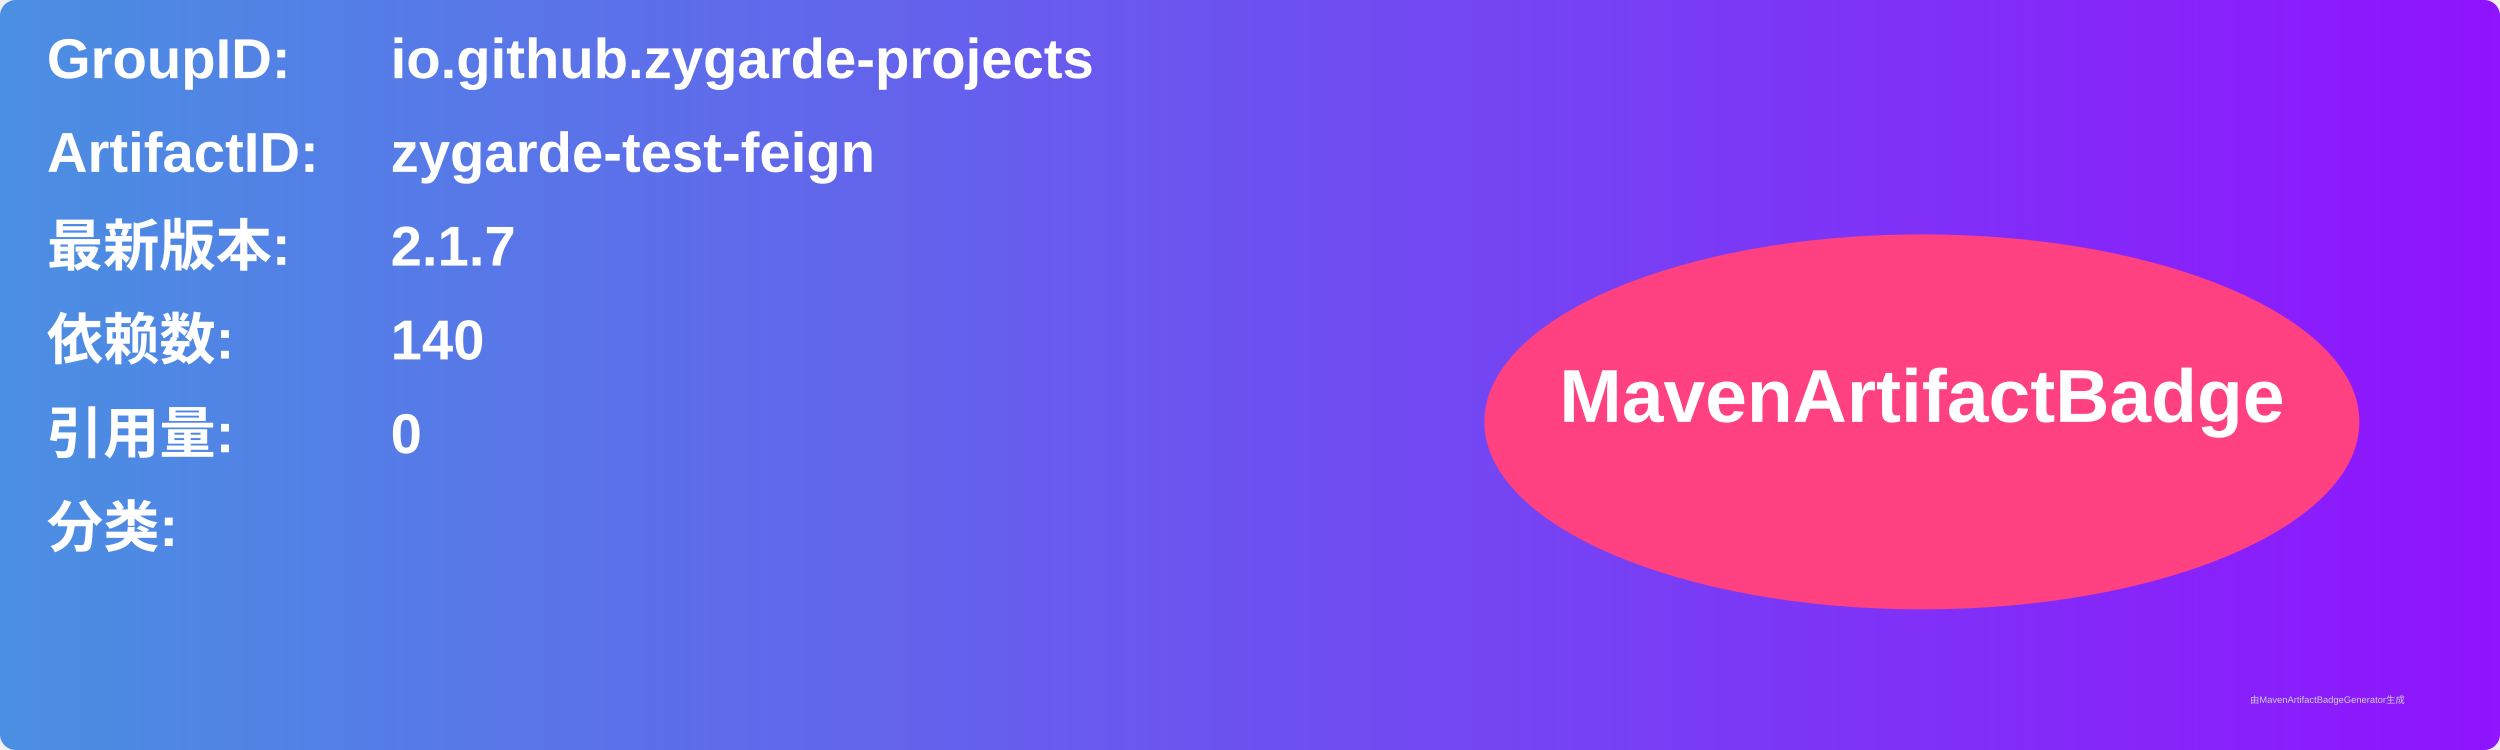
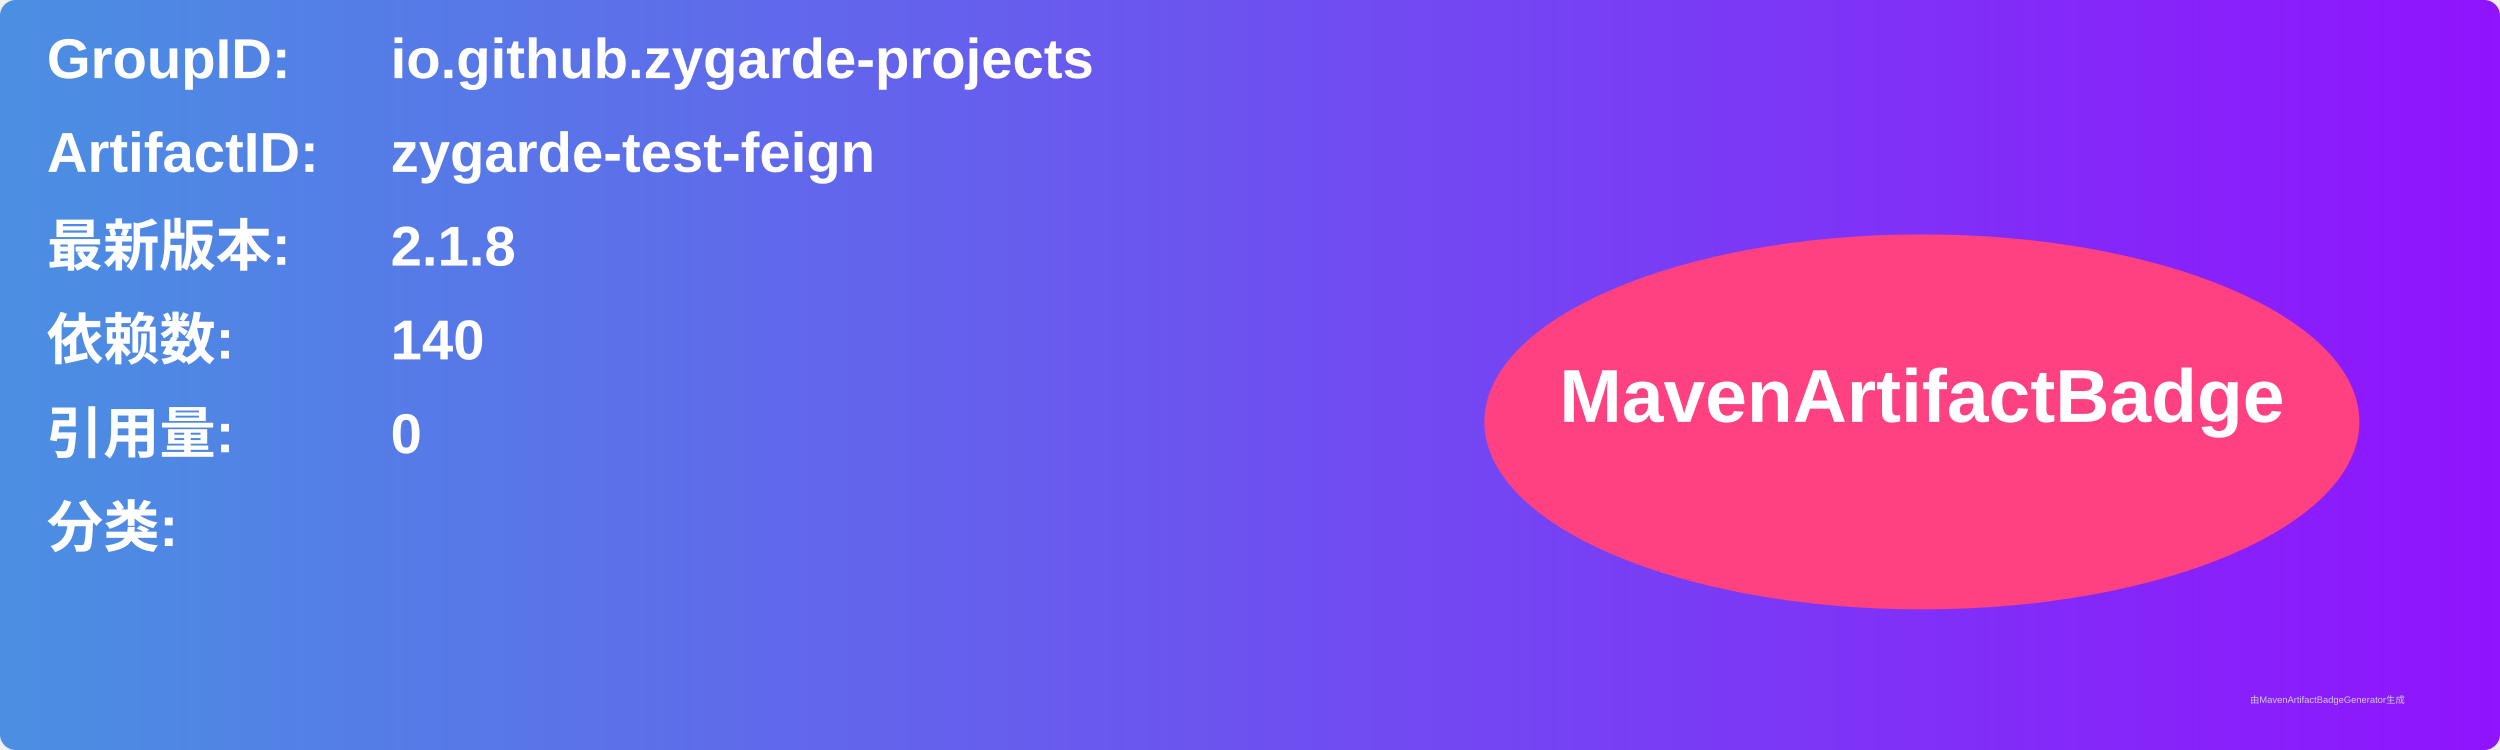
<svg xmlns="http://www.w3.org/2000/svg" width="800" height="240" viewBox="0 0 800 240">
  <linearGradient id="grad" x1="0%" y1="0%" x2="100%" y2="0%">
    <stop offset="0%" stop-color="#4a90e2" />
    <stop offset="100%" stop-color="#9013fe" />
  </linearGradient>
  <rect width="100%" height="100%" rx="5" ry="5" fill="url(#grad)" />
  <g transform="translate(15, 15)">
    <text x="0" y="10" font-family="Arial" font-size="18" fill="white" font-weight="bold" width="260">GroupID:</text>
    <text x="110" y="10" font-family="Arial" font-size="18" fill="white" font-weight="bold" width="460">io.github.zygarde-projects</text>
    <text x="0" y="40" font-family="Arial" font-size="18" fill="white" font-weight="bold" width="260">ArtifactID:</text>
    <text x="110" y="40" font-family="Arial" font-size="18" fill="white" font-weight="bold" width="460">zygarde-test-feign</text>
    <text x="0" y="70" font-family="Arial" font-size="18" fill="white" font-weight="bold">最新版本:</text>
    <text x="110" y="70" font-family="Arial" font-size="18" fill="white" font-weight="bold">
-       <tspan font-weight="bold">2.1.7</tspan>
+       <tspan font-weight="bold">2.1.8</tspan>
    </text>
    <text x="0" y="100" font-family="Arial" font-size="18" fill="white" font-weight="bold">依赖数: </text>
    <text x="110" y="100" font-family="Arial" font-size="18" fill="white">
      <tspan font-weight="bold">140</tspan>
    </text>
    <text x="0" y="130" font-family="Arial" font-size="18" fill="white" font-weight="bold">引用量: </text>
    <text x="110" y="130" font-family="Arial" font-size="18" fill="white">
      <tspan font-weight="bold">0</tspan>
    </text>
    <text x="0" y="160" font-family="Arial" font-size="18" fill="white" font-weight="bold">分类:</text>
    <text x="10" y="190" font-family="Arial" font-size="10" fill="white">
      <tspan font-weight="bold" />
    </text>
    <ellipse cx="600" cy="120" rx="140" ry="60" fill="#ff4081" />
    <text x="600" y="120" text-anchor="middle" font-family="Arial" font-size="24" fill="white" font-weight="bold">MavenArtifactBadge</text>
  </g>
  <text x="720" y="225" font-family="Arial" font-size="3" fill="#d0d0d0">由MavenArtifactBadgeGenerator生成</text>
</svg>
